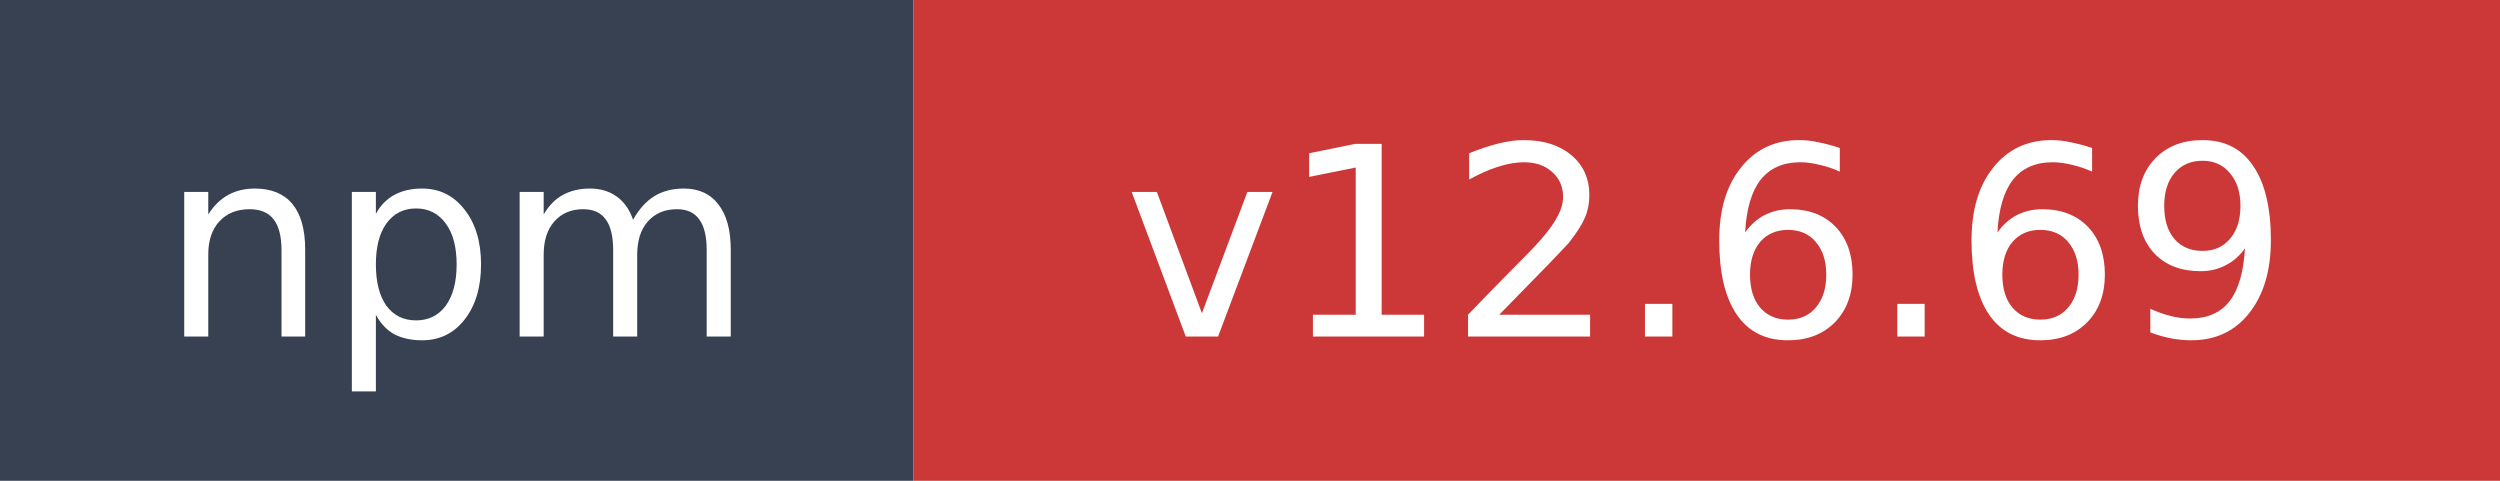
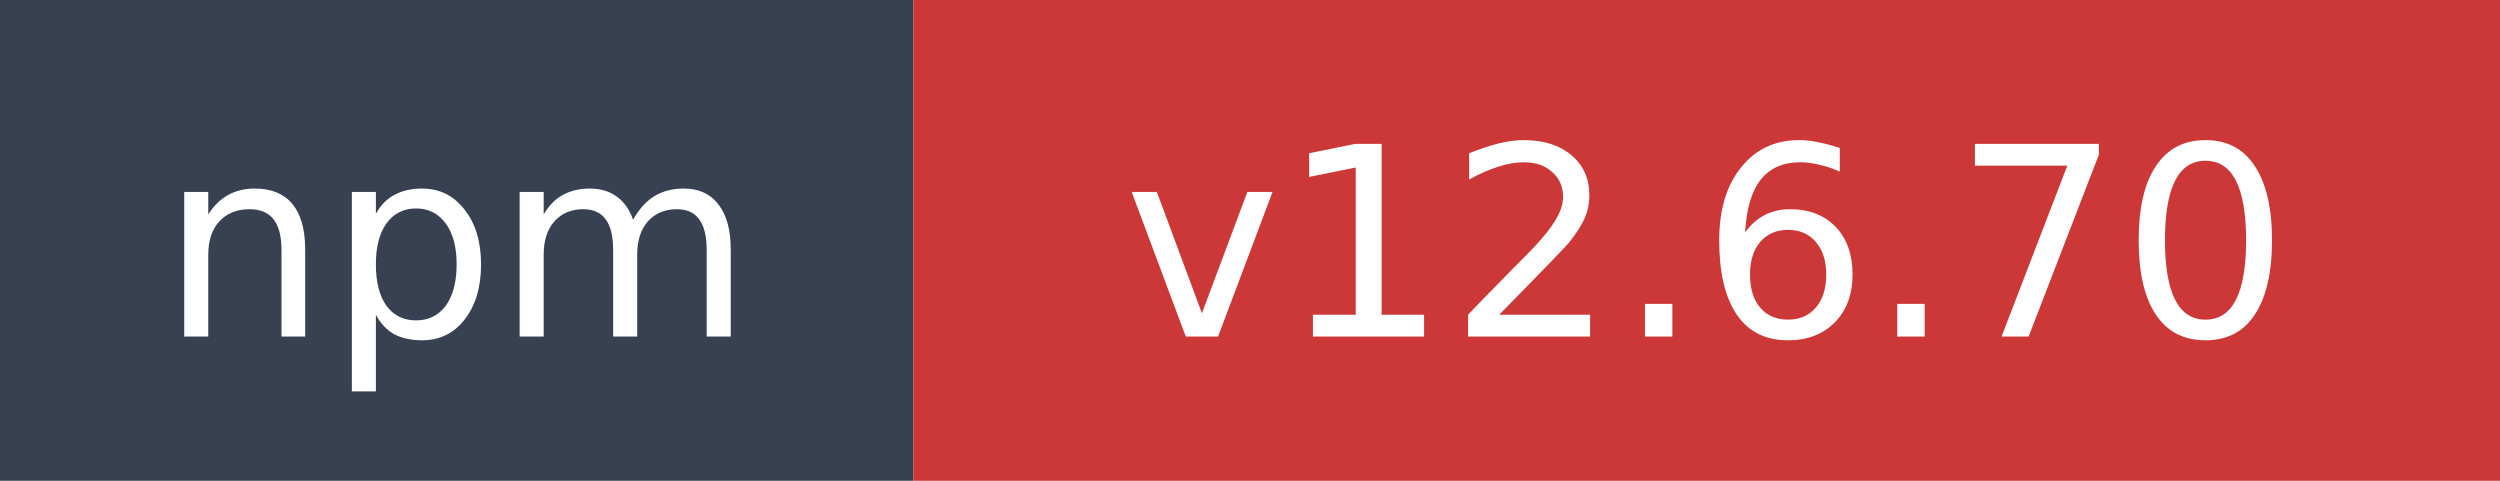
- <svg xmlns="http://www.w3.org/2000/svg" width="104" height="20" role="img" aria-label="npm: v12.6.69">
+ <svg xmlns="http://www.w3.org/2000/svg" width="104" height="20" role="img" aria-label="npm: v12.6.70">
  <rect width="38" height="20" fill="#374151" />
  <rect x="38" width="66" height="20" fill="#cb3837" />
  <text x="19" y="14" fill="#ffffff" font-family="Verdana,Geneva,DejaVu Sans,sans-serif" font-size="11" text-anchor="middle">npm</text>
-   <text x="71" y="14" fill="#ffffff" font-family="Verdana,Geneva,DejaVu Sans,sans-serif" font-size="11" text-anchor="middle">v12.6.69</text>
+   <text x="71" y="14" fill="#ffffff" font-family="Verdana,Geneva,DejaVu Sans,sans-serif" font-size="11" text-anchor="middle">v12.6.70</text>
</svg>
